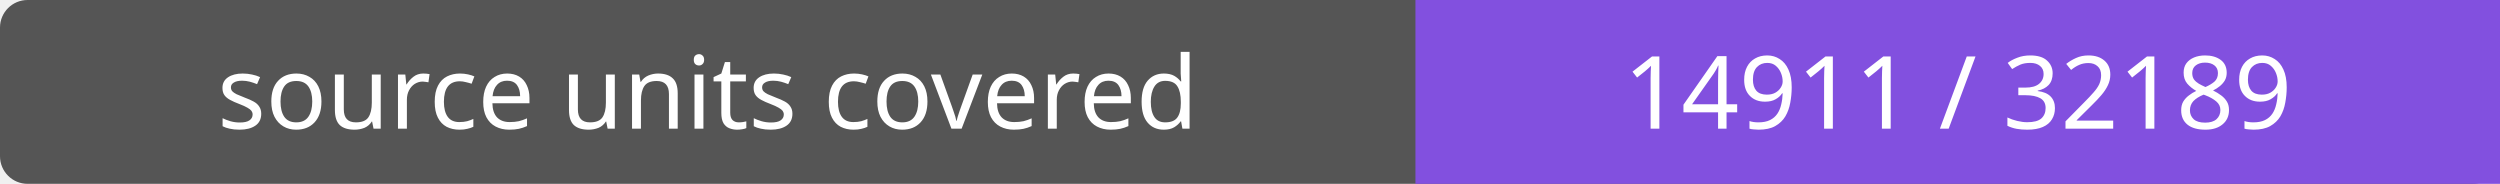
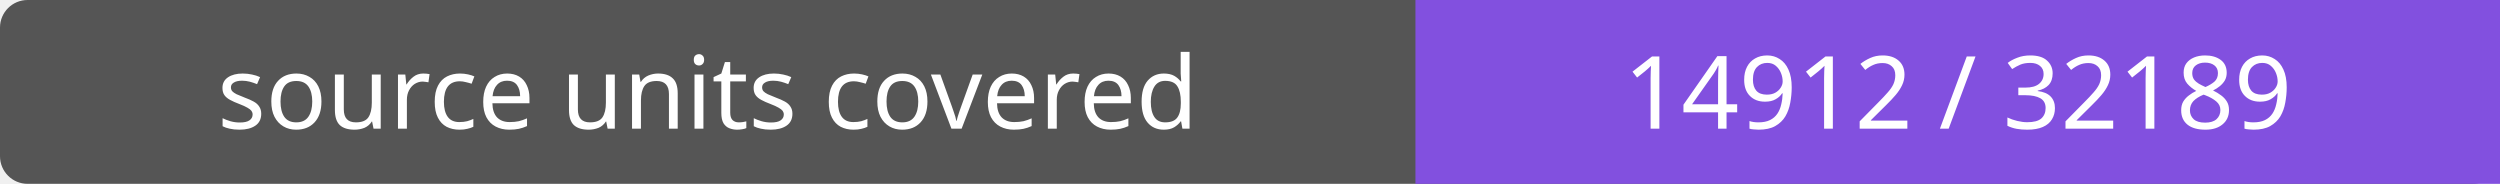
- <svg xmlns="http://www.w3.org/2000/svg" width="272" height="20" role="img" aria-label="source units covered: 14911 / 32189">
+ <svg xmlns="http://www.w3.org/2000/svg" width="272" height="20" role="img" aria-label="source units covered: 14912 / 32189">
  <rect width="272" height="20" rx="3" fill="#555" />
  <path fill="#8250df" d="M154 0h118v20H154z" />
  <g fill="#fff" text-anchor="middle" font-family="Verdana,sans-serif" font-size="11">
    <text x="77.0" y="14">source units covered</text>
-     <text x="213.0" y="14">14911 / 32189</text>
+     <text x="213.0" y="14">14912 / 32189</text>
  </g>
</svg>
